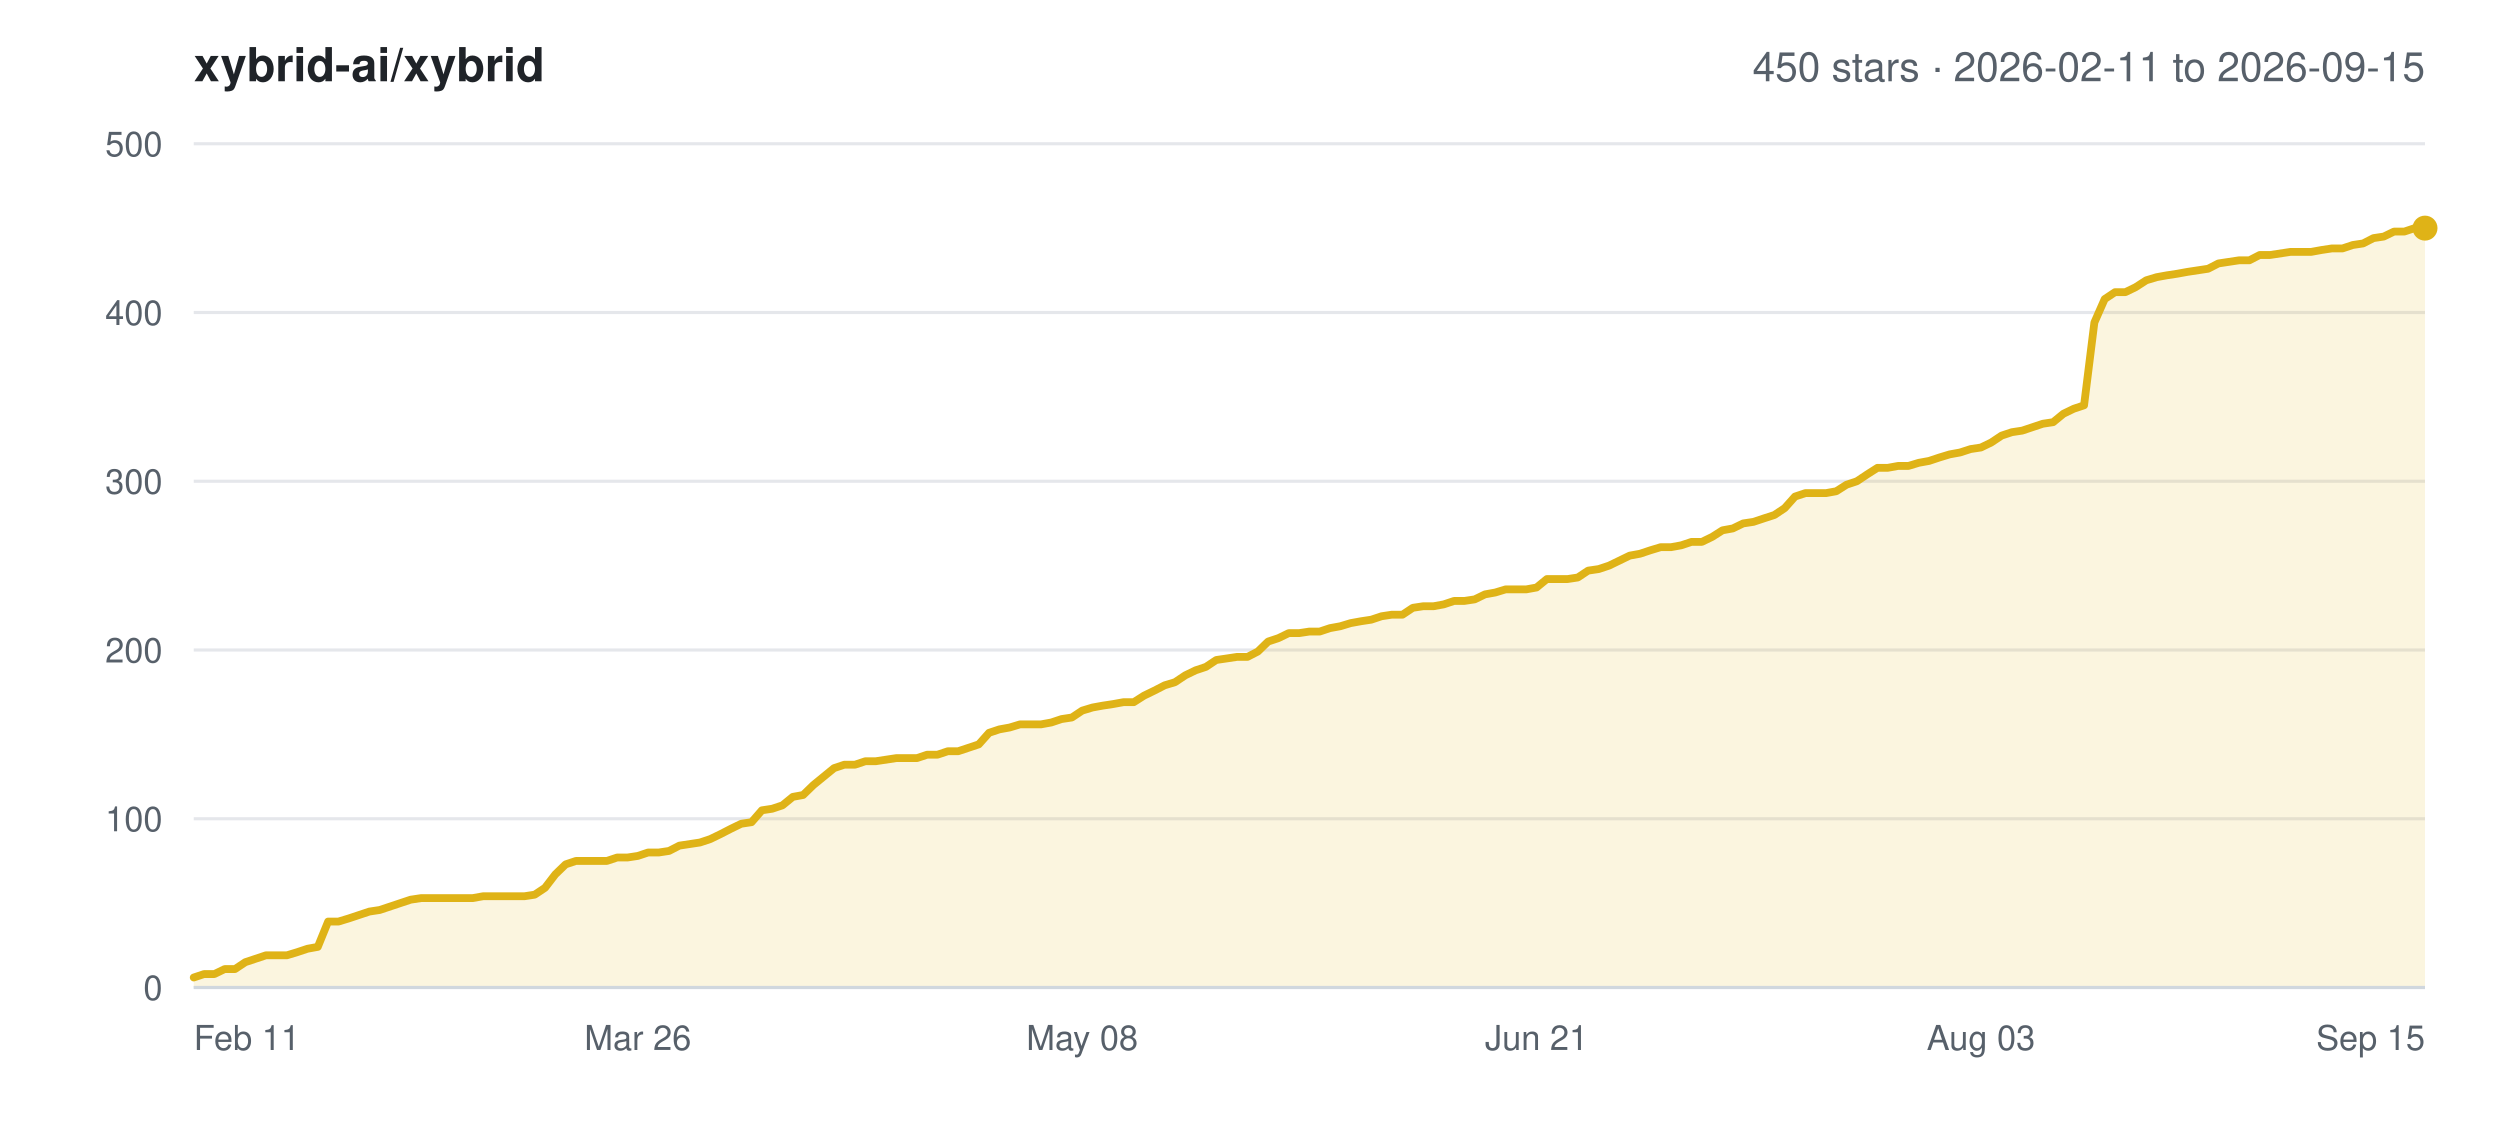
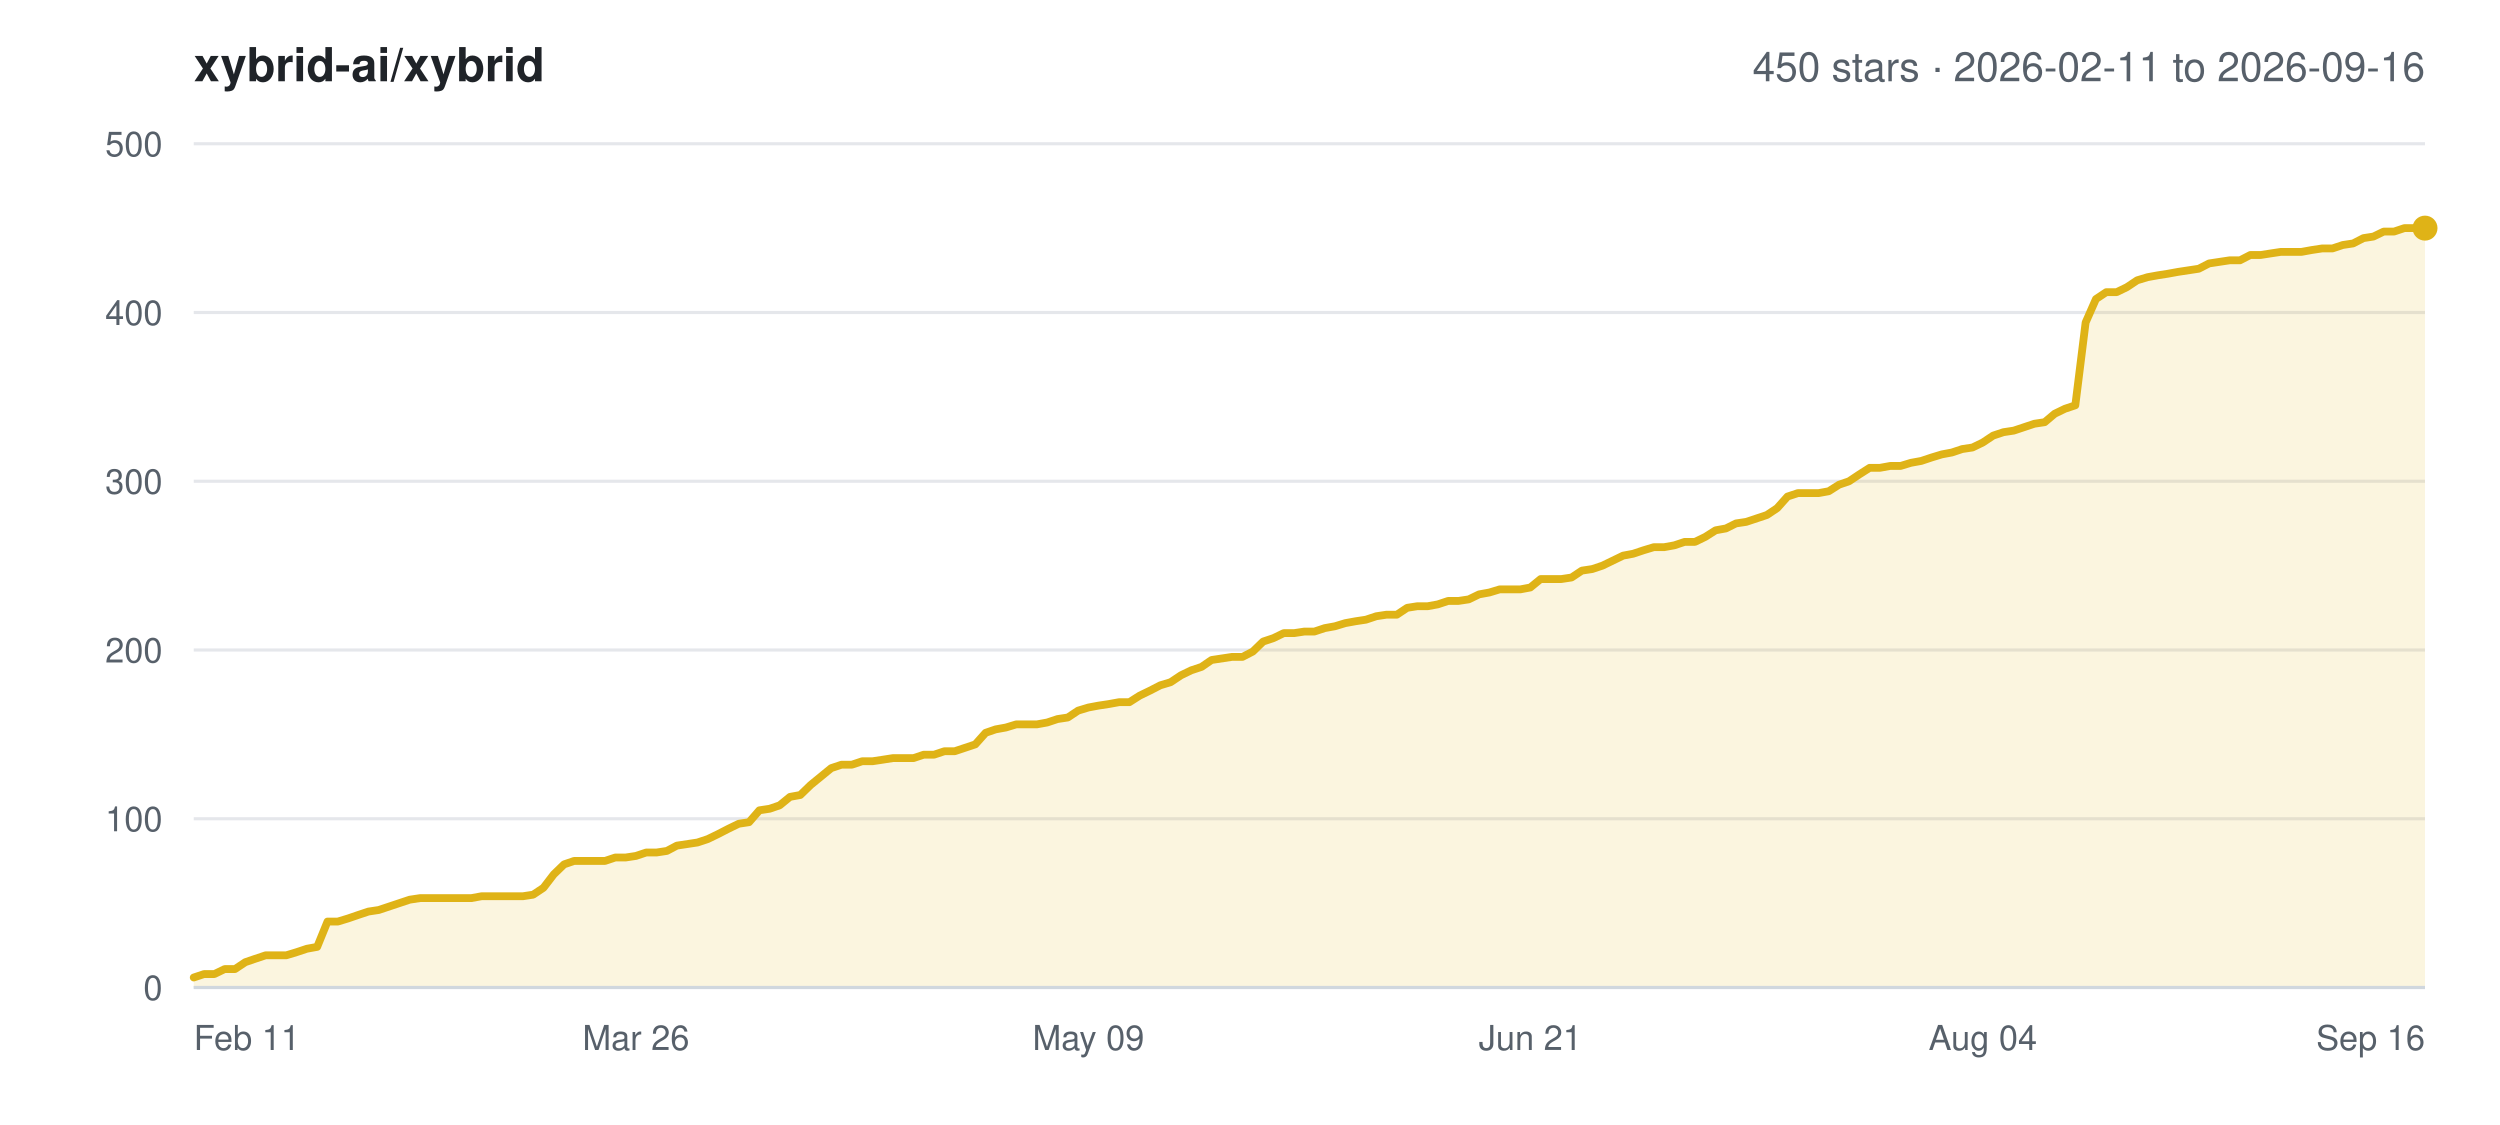
<svg xmlns="http://www.w3.org/2000/svg" width="800" height="360" viewBox="0 0 800 360" font-family="-apple-system,BlinkMacSystemFont,Segoe UI,Helvetica,Arial,sans-serif">
  <rect width="800" height="360" fill="#ffffff" />
  <text x="62" y="26" font-size="15" font-weight="600" fill="#1f2328">xybrid-ai/xybrid</text>
-   <text x="776" y="26" font-size="13" text-anchor="end" fill="#57606a">450 stars · 2026-02-11 to 2026-09-15</text>
+   <text x="776" y="26" font-size="13" text-anchor="end" fill="#57606a">450 stars · 2026-02-11 to 2026-09-16</text>
  <line x1="62" y1="316.0" x2="776" y2="316.0" stroke="#e5e7eb" stroke-width="1" />
  <text x="52" y="320.0" font-size="11" text-anchor="end" fill="#57606a">0</text>
  <line x1="62" y1="262.0" x2="776" y2="262.0" stroke="#e5e7eb" stroke-width="1" />
  <text x="52" y="266.0" font-size="11" text-anchor="end" fill="#57606a">100</text>
  <line x1="62" y1="208.0" x2="776" y2="208.0" stroke="#e5e7eb" stroke-width="1" />
  <text x="52" y="212.0" font-size="11" text-anchor="end" fill="#57606a">200</text>
  <line x1="62" y1="154.0" x2="776" y2="154.0" stroke="#e5e7eb" stroke-width="1" />
  <text x="52" y="158.0" font-size="11" text-anchor="end" fill="#57606a">300</text>
  <line x1="62" y1="100.0" x2="776" y2="100.0" stroke="#e5e7eb" stroke-width="1" />
  <text x="52" y="104.0" font-size="11" text-anchor="end" fill="#57606a">400</text>
  <line x1="62" y1="46.0" x2="776" y2="46.0" stroke="#e5e7eb" stroke-width="1" />
  <text x="52" y="50.0" font-size="11" text-anchor="end" fill="#57606a">500</text>
  <text x="62.0" y="336.0" font-size="11" text-anchor="start" fill="#57606a">Feb 11</text>
-   <text x="204.1" y="336.0" font-size="11" text-anchor="middle" fill="#57606a">Mar 26</text>
-   <text x="346.3" y="336.0" font-size="11" text-anchor="middle" fill="#57606a">May 08</text>
-   <text x="491.7" y="336.0" font-size="11" text-anchor="middle" fill="#57606a">Jun 21</text>
-   <text x="633.9" y="336.0" font-size="11" text-anchor="middle" fill="#57606a">Aug 03</text>
-   <text x="776.0" y="336.0" font-size="11" text-anchor="end" fill="#57606a">Sep 15</text>
-   <polygon points="62.0,316.0 62.0,312.8 65.3,311.7 68.6,311.7 71.9,310.1 75.2,310.1 78.5,307.9 81.8,306.8 85.1,305.7 88.4,305.7 91.8,305.7 95.1,304.7 98.4,303.6 101.7,303.0 105.0,294.9 108.3,294.9 111.6,293.9 114.9,292.8 118.2,291.7 121.5,291.2 124.8,290.1 128.1,289.0 131.4,287.9 134.7,287.4 138.0,287.4 141.3,287.4 144.6,287.4 147.9,287.4 151.2,287.4 154.6,286.8 157.9,286.8 161.2,286.8 164.5,286.8 167.8,286.8 171.1,286.3 174.4,284.1 177.7,279.8 181.0,276.6 184.3,275.5 187.6,275.5 190.9,275.5 194.2,275.5 197.5,274.4 200.8,274.4 204.1,273.9 207.4,272.8 210.8,272.8 214.1,272.3 217.4,270.6 220.7,270.1 224.0,269.6 227.3,268.5 230.6,266.9 233.9,265.2 237.2,263.6 240.5,263.1 243.8,259.3 247.1,258.8 250.4,257.7 253.7,255.0 257.0,254.4 260.3,251.2 263.6,248.5 266.9,245.8 270.2,244.7 273.6,244.7 276.9,243.6 280.2,243.6 283.5,243.1 286.8,242.6 290.1,242.6 293.4,242.6 296.7,241.5 300.0,241.5 303.3,240.4 306.6,240.4 309.9,239.3 313.2,238.2 316.5,234.5 319.8,233.4 323.1,232.8 326.4,231.8 329.8,231.8 333.1,231.8 336.4,231.2 339.7,230.1 343.0,229.6 346.3,227.4 349.6,226.4 352.9,225.8 356.2,225.3 359.5,224.7 362.8,224.7 366.1,222.6 369.4,221.0 372.7,219.3 376.0,218.3 379.3,216.1 382.6,214.5 385.9,213.4 389.2,211.2 392.6,210.7 395.9,210.2 399.2,210.2 402.5,208.5 405.8,205.3 409.1,204.2 412.4,202.6 415.7,202.6 419.0,202.1 422.3,202.1 425.6,201.0 428.9,200.4 432.2,199.4 435.5,198.8 438.8,198.3 442.1,197.2 445.4,196.7 448.8,196.7 452.1,194.5 455.4,194.0 458.7,194.0 462.0,193.4 465.3,192.3 468.6,192.3 471.9,191.8 475.2,190.2 478.5,189.6 481.8,188.6 485.1,188.6 488.4,188.6 491.7,188.0 495.0,185.3 498.3,185.3 501.6,185.3 504.9,184.8 508.2,182.6 511.6,182.1 514.9,181.0 518.2,179.4 521.5,177.8 524.8,177.2 528.1,176.1 531.4,175.1 534.7,175.1 538.0,174.5 541.3,173.4 544.6,173.4 547.9,171.8 551.2,169.7 554.5,169.1 557.8,167.5 561.1,167.0 564.4,165.9 567.8,164.8 571.1,162.6 574.4,158.9 577.7,157.8 581.0,157.8 584.3,157.8 587.6,157.2 590.9,155.1 594.2,154.0 597.5,151.8 600.8,149.7 604.1,149.7 607.4,149.1 610.7,149.1 614.0,148.1 617.3,147.5 620.6,146.4 623.9,145.4 627.2,144.8 630.6,143.7 633.9,143.2 637.2,141.6 640.5,139.4 643.8,138.3 647.1,137.8 650.4,136.7 653.7,135.6 657.0,135.1 660.3,132.4 663.6,130.8 666.9,129.7 670.2,103.2 673.5,95.7 676.8,93.5 680.1,93.5 683.4,91.9 686.8,89.7 690.1,88.7 693.4,88.1 696.7,87.6 700.0,87.0 703.3,86.5 706.6,86.0 709.9,84.3 713.2,83.8 716.5,83.3 719.8,83.3 723.1,81.6 726.4,81.6 729.7,81.1 733.0,80.6 736.3,80.6 739.6,80.6 742.9,80.0 746.2,79.5 749.6,79.5 752.9,78.4 756.2,77.9 759.5,76.2 762.8,75.7 766.1,74.1 769.4,74.1 772.7,73.0 776.0,73.0 776.0,316.0" fill="#dfb317" fill-opacity="0.14" />
-   <polyline points="62.0,312.8 65.3,311.7 68.6,311.7 71.9,310.1 75.2,310.1 78.5,307.9 81.8,306.8 85.1,305.7 88.4,305.7 91.8,305.7 95.1,304.7 98.4,303.6 101.7,303.0 105.0,294.9 108.3,294.9 111.6,293.9 114.9,292.8 118.2,291.7 121.5,291.2 124.8,290.1 128.1,289.0 131.4,287.9 134.7,287.4 138.0,287.4 141.3,287.4 144.6,287.4 147.9,287.4 151.2,287.4 154.6,286.8 157.9,286.8 161.2,286.8 164.5,286.8 167.8,286.8 171.1,286.3 174.4,284.1 177.7,279.8 181.0,276.6 184.3,275.5 187.6,275.5 190.9,275.5 194.2,275.5 197.5,274.4 200.8,274.4 204.1,273.9 207.4,272.8 210.8,272.8 214.1,272.3 217.4,270.6 220.7,270.1 224.0,269.6 227.3,268.5 230.6,266.9 233.9,265.2 237.2,263.6 240.5,263.1 243.8,259.3 247.1,258.8 250.4,257.7 253.7,255.0 257.0,254.4 260.3,251.2 263.6,248.5 266.9,245.8 270.2,244.7 273.6,244.7 276.9,243.6 280.2,243.6 283.5,243.1 286.8,242.6 290.1,242.6 293.4,242.6 296.7,241.5 300.0,241.5 303.3,240.4 306.6,240.4 309.9,239.3 313.2,238.2 316.5,234.5 319.8,233.4 323.1,232.8 326.4,231.8 329.8,231.8 333.1,231.8 336.4,231.2 339.7,230.1 343.0,229.6 346.3,227.4 349.6,226.4 352.9,225.8 356.2,225.3 359.5,224.7 362.8,224.7 366.1,222.6 369.4,221.0 372.7,219.3 376.0,218.3 379.3,216.1 382.6,214.5 385.9,213.4 389.2,211.2 392.6,210.7 395.9,210.2 399.2,210.2 402.5,208.5 405.8,205.3 409.1,204.2 412.4,202.6 415.7,202.6 419.0,202.1 422.3,202.1 425.6,201.0 428.9,200.4 432.2,199.4 435.5,198.8 438.8,198.3 442.1,197.2 445.4,196.7 448.8,196.7 452.1,194.5 455.4,194.0 458.7,194.0 462.0,193.4 465.3,192.3 468.6,192.3 471.9,191.8 475.2,190.2 478.5,189.6 481.8,188.6 485.1,188.6 488.4,188.6 491.7,188.0 495.0,185.3 498.3,185.3 501.6,185.3 504.9,184.8 508.2,182.6 511.6,182.1 514.9,181.0 518.2,179.4 521.5,177.8 524.8,177.2 528.1,176.1 531.4,175.1 534.7,175.1 538.0,174.5 541.3,173.4 544.6,173.4 547.9,171.8 551.2,169.7 554.5,169.1 557.8,167.5 561.1,167.0 564.4,165.9 567.8,164.8 571.1,162.6 574.4,158.9 577.7,157.8 581.0,157.8 584.3,157.8 587.6,157.2 590.9,155.1 594.2,154.0 597.5,151.8 600.8,149.7 604.1,149.7 607.4,149.1 610.7,149.1 614.0,148.1 617.3,147.5 620.6,146.4 623.9,145.4 627.2,144.8 630.6,143.7 633.9,143.2 637.2,141.6 640.5,139.4 643.8,138.3 647.1,137.8 650.4,136.7 653.7,135.6 657.0,135.1 660.3,132.4 663.6,130.8 666.9,129.7 670.2,103.2 673.5,95.7 676.8,93.5 680.1,93.5 683.4,91.9 686.8,89.7 690.1,88.7 693.4,88.1 696.7,87.6 700.0,87.0 703.3,86.5 706.6,86.0 709.9,84.3 713.2,83.8 716.5,83.3 719.8,83.3 723.1,81.6 726.4,81.6 729.7,81.1 733.0,80.6 736.3,80.6 739.6,80.6 742.9,80.0 746.2,79.5 749.6,79.5 752.9,78.4 756.2,77.9 759.5,76.2 762.8,75.7 766.1,74.1 769.4,74.1 772.7,73.0 776.0,73.0" fill="none" stroke="#dfb317" stroke-width="2.5" stroke-linejoin="round" stroke-linecap="round" />
+   <text x="203.5" y="336.0" font-size="11" text-anchor="middle" fill="#57606a">Mar 26</text>
+   <text x="348.3" y="336.0" font-size="11" text-anchor="middle" fill="#57606a">May 09</text>
+   <text x="489.7" y="336.0" font-size="11" text-anchor="middle" fill="#57606a">Jun 21</text>
+   <text x="634.5" y="336.0" font-size="11" text-anchor="middle" fill="#57606a">Aug 04</text>
+   <text x="776.0" y="336.0" font-size="11" text-anchor="end" fill="#57606a">Sep 16</text>
+   <polygon points="62.0,316.0 62.0,312.8 65.3,311.7 68.6,311.7 71.9,310.1 75.2,310.1 78.5,307.9 81.7,306.8 85.0,305.7 88.3,305.7 91.6,305.7 94.9,304.7 98.2,303.6 101.5,303.0 104.8,294.9 108.1,294.9 111.4,293.9 114.6,292.8 117.9,291.7 121.2,291.2 124.5,290.1 127.8,289.0 131.1,287.9 134.4,287.4 137.7,287.4 141.0,287.4 144.3,287.4 147.5,287.4 150.8,287.4 154.1,286.8 157.4,286.8 160.7,286.8 164.0,286.8 167.3,286.8 170.6,286.3 173.9,284.1 177.2,279.8 180.5,276.6 183.7,275.5 187.0,275.5 190.3,275.5 193.6,275.5 196.9,274.4 200.2,274.4 203.5,273.9 206.8,272.8 210.1,272.8 213.4,272.3 216.6,270.6 219.9,270.1 223.2,269.6 226.5,268.5 229.8,266.9 233.1,265.2 236.4,263.6 239.7,263.1 243.0,259.3 246.3,258.8 249.5,257.7 252.8,255.0 256.1,254.4 259.4,251.2 262.7,248.5 266.0,245.8 269.3,244.7 272.6,244.7 275.9,243.6 279.2,243.6 282.5,243.1 285.7,242.6 289.0,242.6 292.3,242.6 295.6,241.5 298.9,241.5 302.2,240.4 305.5,240.4 308.8,239.3 312.1,238.2 315.4,234.5 318.6,233.4 321.9,232.8 325.2,231.8 328.5,231.8 331.8,231.8 335.1,231.2 338.4,230.1 341.7,229.6 345.0,227.4 348.3,226.4 351.5,225.8 354.8,225.3 358.1,224.7 361.4,224.7 364.7,222.6 368.0,221.0 371.3,219.3 374.6,218.3 377.9,216.1 381.2,214.5 384.5,213.4 387.7,211.2 391.0,210.7 394.3,210.2 397.6,210.2 400.9,208.5 404.2,205.3 407.5,204.2 410.8,202.6 414.1,202.6 417.4,202.1 420.6,202.1 423.9,201.0 427.2,200.4 430.5,199.4 433.8,198.8 437.1,198.3 440.4,197.2 443.7,196.7 447.0,196.7 450.3,194.5 453.5,194.0 456.8,194.0 460.1,193.4 463.4,192.3 466.7,192.3 470.0,191.8 473.3,190.2 476.6,189.6 479.9,188.6 483.2,188.6 486.5,188.6 489.7,188.0 493.0,185.3 496.3,185.3 499.6,185.3 502.9,184.8 506.2,182.6 509.5,182.1 512.8,181.0 516.1,179.4 519.4,177.8 522.6,177.2 525.9,176.1 529.2,175.1 532.5,175.1 535.8,174.5 539.1,173.4 542.4,173.4 545.7,171.8 549.0,169.7 552.3,169.1 555.5,167.5 558.8,167.0 562.1,165.9 565.4,164.8 568.7,162.6 572.0,158.9 575.3,157.8 578.6,157.8 581.9,157.8 585.2,157.2 588.5,155.1 591.7,154.0 595.0,151.8 598.3,149.7 601.6,149.7 604.9,149.1 608.2,149.1 611.5,148.1 614.8,147.5 618.1,146.4 621.4,145.4 624.6,144.8 627.9,143.7 631.2,143.2 634.5,141.6 637.8,139.4 641.1,138.3 644.4,137.8 647.7,136.7 651.0,135.6 654.3,135.1 657.5,132.4 660.8,130.8 664.1,129.7 667.4,103.2 670.7,95.7 674.0,93.5 677.3,93.5 680.6,91.9 683.9,89.7 687.2,88.7 690.5,88.1 693.7,87.6 697.0,87.0 700.3,86.5 703.6,86.0 706.9,84.3 710.2,83.8 713.5,83.3 716.8,83.3 720.1,81.6 723.4,81.6 726.6,81.1 729.9,80.6 733.2,80.6 736.5,80.6 739.8,80.0 743.1,79.5 746.4,79.5 749.7,78.4 753.0,77.9 756.3,76.2 759.5,75.7 762.8,74.1 766.1,74.1 769.4,73.0 772.7,73.0 776.0,73.0 776.0,316.0" fill="#dfb317" fill-opacity="0.14" />
+   <polyline points="62.0,312.8 65.3,311.7 68.6,311.7 71.9,310.1 75.2,310.1 78.5,307.9 81.7,306.8 85.0,305.7 88.3,305.7 91.6,305.7 94.9,304.7 98.2,303.6 101.5,303.0 104.8,294.9 108.1,294.9 111.4,293.9 114.6,292.8 117.9,291.7 121.2,291.2 124.5,290.1 127.8,289.0 131.1,287.9 134.4,287.4 137.7,287.4 141.0,287.4 144.3,287.4 147.5,287.4 150.8,287.4 154.1,286.8 157.4,286.8 160.7,286.8 164.0,286.8 167.3,286.8 170.6,286.3 173.9,284.1 177.2,279.8 180.5,276.6 183.7,275.5 187.0,275.5 190.3,275.5 193.6,275.5 196.9,274.4 200.2,274.4 203.5,273.9 206.8,272.8 210.1,272.8 213.4,272.3 216.6,270.6 219.9,270.1 223.2,269.6 226.5,268.5 229.8,266.9 233.1,265.2 236.4,263.6 239.7,263.1 243.0,259.3 246.3,258.8 249.5,257.7 252.8,255.0 256.1,254.4 259.4,251.2 262.7,248.5 266.0,245.8 269.3,244.7 272.6,244.7 275.9,243.6 279.2,243.6 282.5,243.1 285.7,242.6 289.0,242.6 292.3,242.6 295.6,241.5 298.9,241.5 302.2,240.4 305.5,240.4 308.8,239.3 312.1,238.2 315.4,234.5 318.6,233.4 321.9,232.8 325.2,231.8 328.5,231.8 331.8,231.8 335.1,231.2 338.4,230.1 341.7,229.6 345.0,227.4 348.3,226.4 351.5,225.8 354.8,225.3 358.1,224.7 361.4,224.7 364.7,222.6 368.0,221.0 371.3,219.3 374.6,218.3 377.9,216.1 381.2,214.5 384.5,213.4 387.7,211.2 391.0,210.7 394.3,210.2 397.6,210.2 400.9,208.5 404.2,205.3 407.5,204.2 410.8,202.6 414.1,202.6 417.4,202.1 420.6,202.1 423.9,201.0 427.2,200.4 430.5,199.4 433.8,198.8 437.1,198.3 440.4,197.2 443.7,196.7 447.0,196.7 450.3,194.5 453.5,194.0 456.8,194.0 460.1,193.4 463.4,192.3 466.7,192.3 470.0,191.8 473.3,190.2 476.6,189.6 479.9,188.6 483.2,188.6 486.5,188.6 489.7,188.0 493.0,185.3 496.3,185.3 499.6,185.3 502.9,184.8 506.2,182.6 509.5,182.1 512.8,181.0 516.1,179.4 519.4,177.8 522.6,177.2 525.9,176.1 529.2,175.1 532.5,175.1 535.8,174.5 539.1,173.4 542.4,173.4 545.7,171.8 549.0,169.7 552.3,169.1 555.5,167.5 558.8,167.0 562.1,165.9 565.4,164.8 568.7,162.6 572.0,158.9 575.3,157.8 578.6,157.8 581.9,157.8 585.2,157.2 588.5,155.1 591.7,154.0 595.0,151.8 598.3,149.7 601.6,149.7 604.9,149.1 608.2,149.1 611.5,148.1 614.8,147.5 618.1,146.4 621.4,145.4 624.6,144.8 627.9,143.7 631.2,143.2 634.5,141.6 637.8,139.4 641.1,138.3 644.4,137.8 647.7,136.7 651.0,135.6 654.3,135.1 657.5,132.4 660.8,130.8 664.1,129.7 667.4,103.2 670.7,95.7 674.0,93.5 677.3,93.5 680.6,91.9 683.9,89.7 687.2,88.7 690.5,88.1 693.7,87.6 697.0,87.0 700.3,86.5 703.6,86.0 706.9,84.3 710.2,83.8 713.5,83.3 716.8,83.3 720.1,81.6 723.4,81.6 726.6,81.1 729.9,80.6 733.2,80.6 736.5,80.6 739.8,80.0 743.1,79.5 746.4,79.5 749.7,78.4 753.0,77.9 756.3,76.2 759.5,75.7 762.8,74.1 766.1,74.1 769.4,73.0 772.7,73.0 776.0,73.0" fill="none" stroke="#dfb317" stroke-width="2.5" stroke-linejoin="round" stroke-linecap="round" />
  <circle cx="776.0" cy="73.0" r="4" fill="#dfb317" />
  <line x1="62" y1="316.0" x2="776" y2="316.0" stroke="#d0d7de" stroke-width="1" />
</svg>
